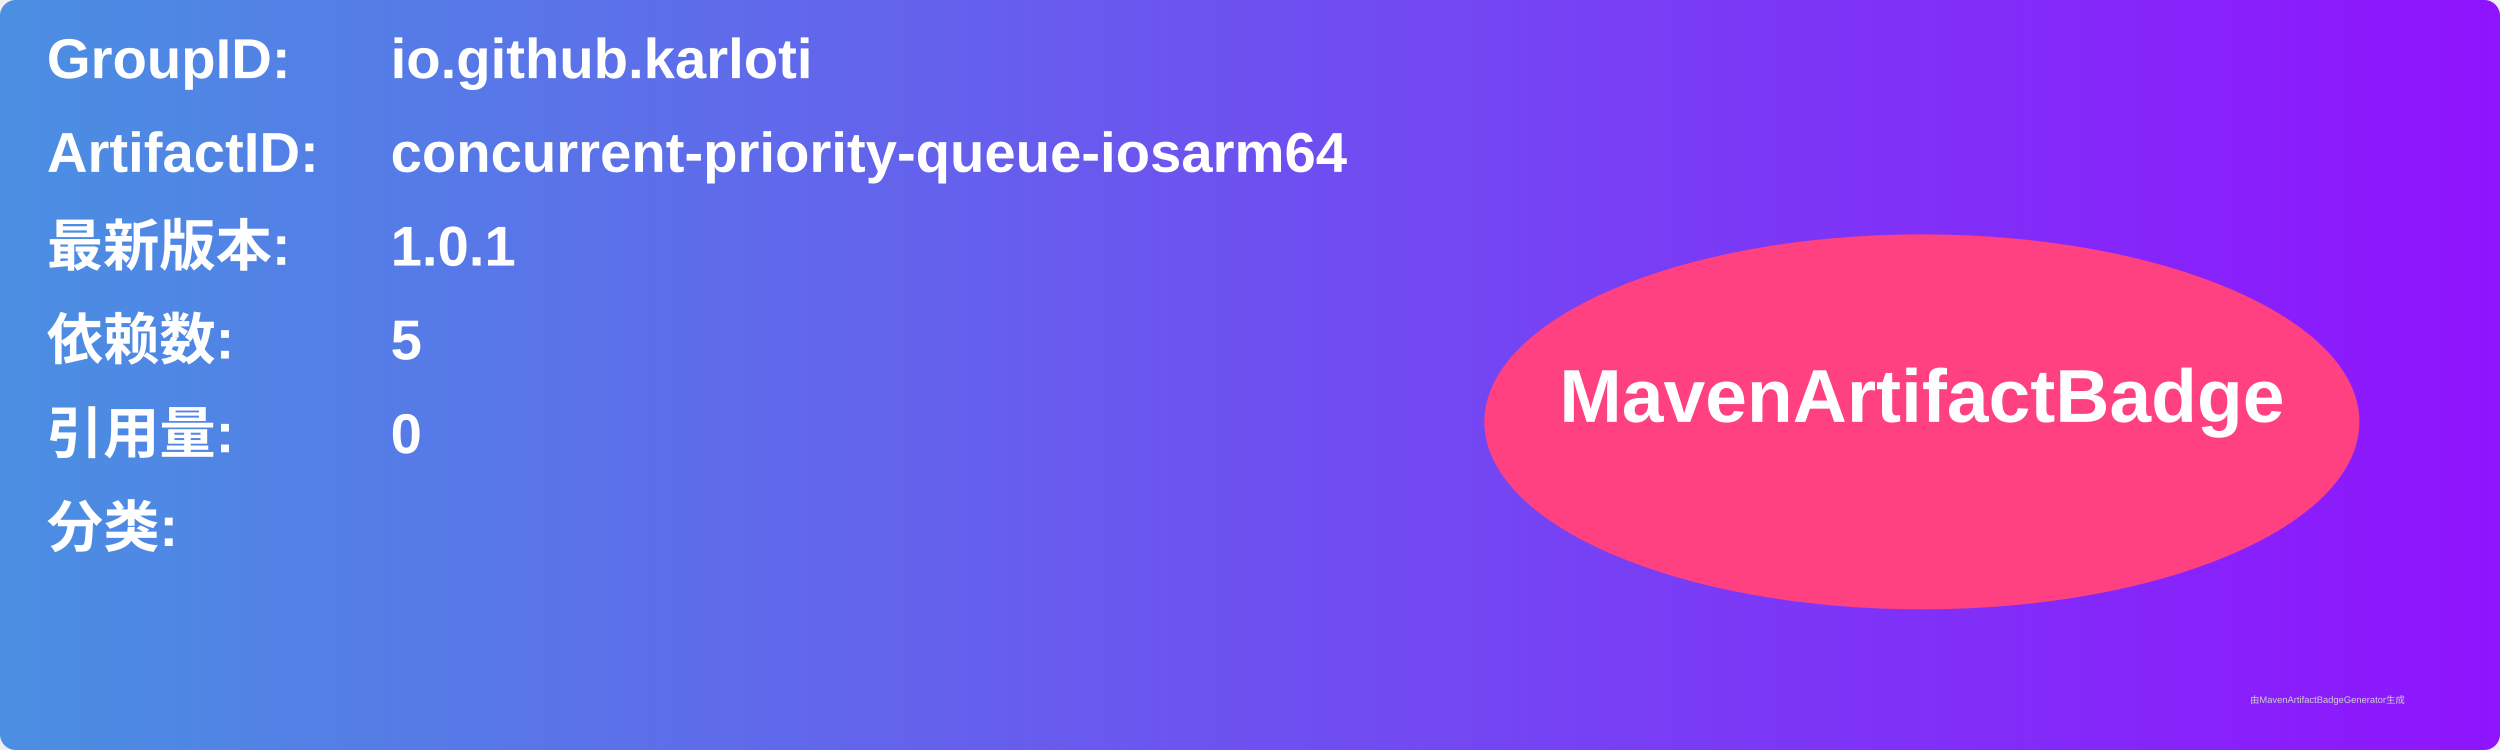
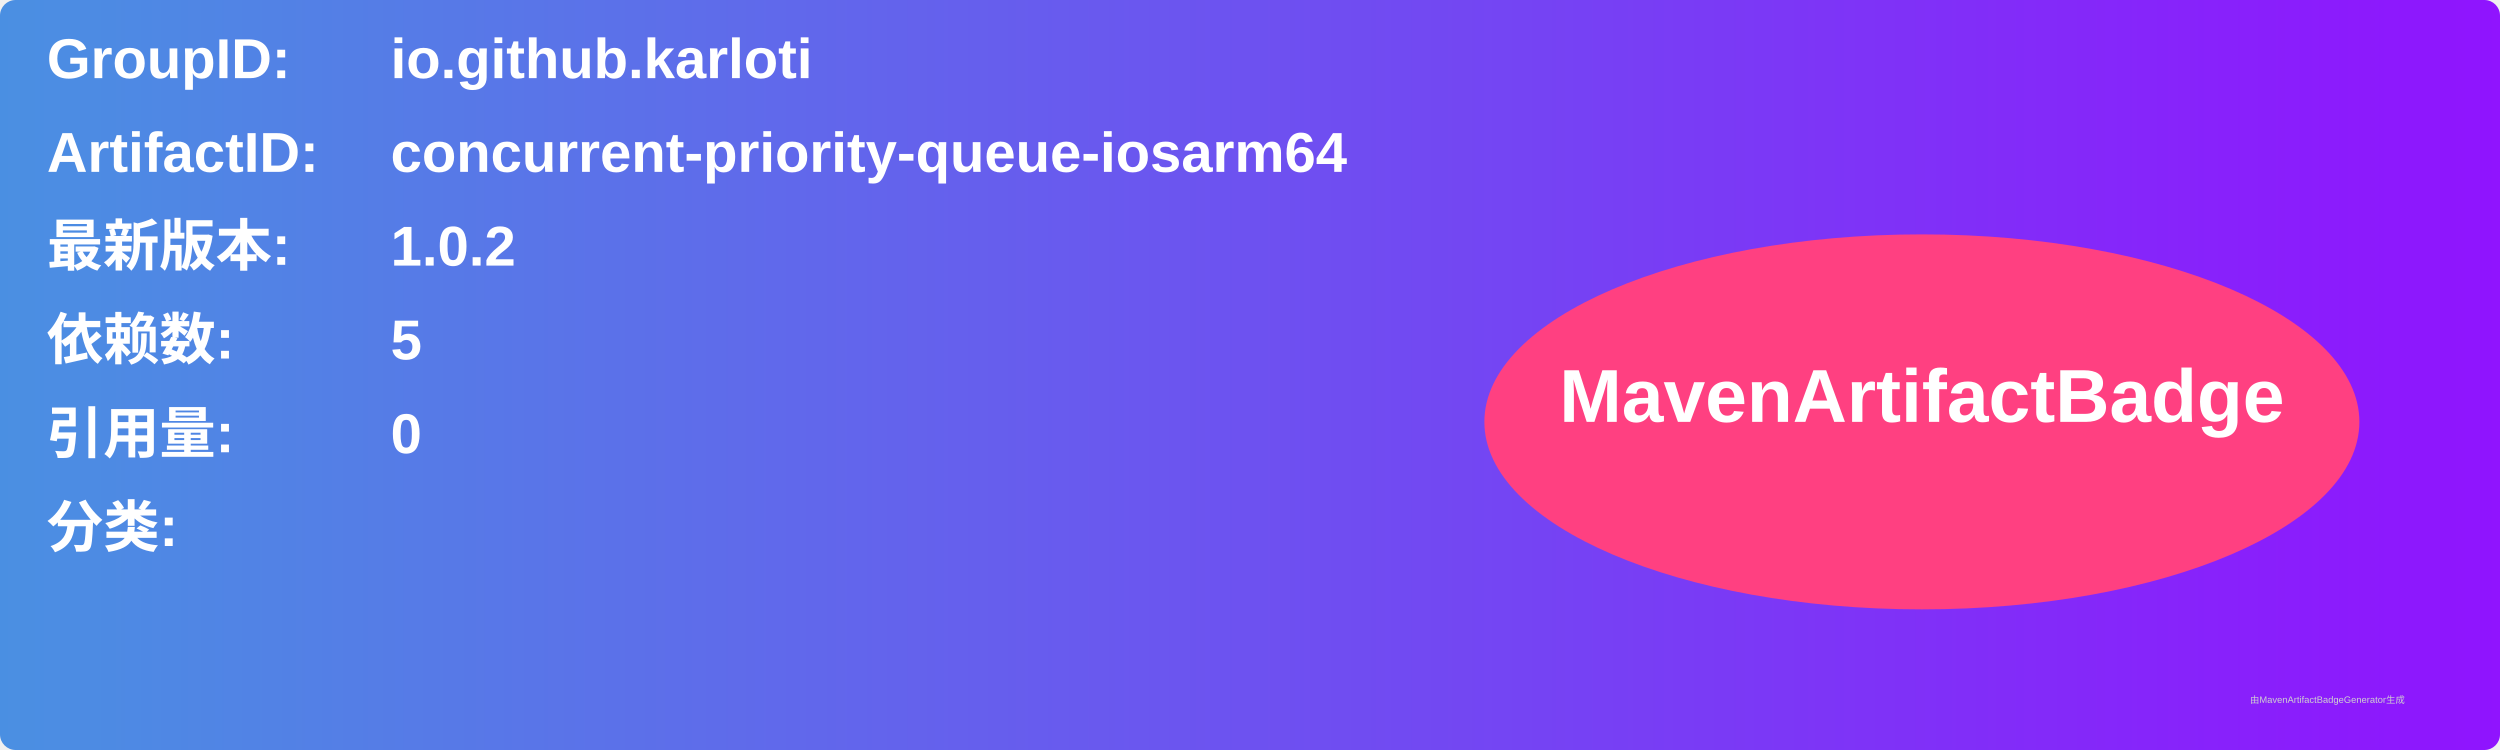
<svg xmlns="http://www.w3.org/2000/svg" width="800" height="240" viewBox="0 0 800 240">
  <linearGradient id="grad" x1="0%" y1="0%" x2="100%" y2="0%">
    <stop offset="0%" stop-color="#4a90e2" />
    <stop offset="100%" stop-color="#9013fe" />
  </linearGradient>
  <rect width="100%" height="100%" rx="5" ry="5" fill="url(#grad)" />
  <g transform="translate(15, 15)">
    <text x="0" y="10" font-family="Arial" font-size="18" fill="white" font-weight="bold" width="260">GroupID:</text>
    <text x="110" y="10" font-family="Arial" font-size="18" fill="white" font-weight="bold" width="460">io.github.karloti</text>
    <text x="0" y="40" font-family="Arial" font-size="18" fill="white" font-weight="bold" width="260">ArtifactID:</text>
    <text x="110" y="40" font-family="Arial" font-size="18" fill="white" font-weight="bold" width="460">concurrent-priority-queue-iosarm64</text>
    <text x="0" y="70" font-family="Arial" font-size="18" fill="white" font-weight="bold">最新版本:</text>
    <text x="110" y="70" font-family="Arial" font-size="18" fill="white" font-weight="bold">
-       <tspan font-weight="bold">1.0.1</tspan>
+       <tspan font-weight="bold">1.0.2</tspan>
    </text>
    <text x="0" y="100" font-family="Arial" font-size="18" fill="white" font-weight="bold">依赖数: </text>
    <text x="110" y="100" font-family="Arial" font-size="18" fill="white">
      <tspan font-weight="bold">5</tspan>
    </text>
    <text x="0" y="130" font-family="Arial" font-size="18" fill="white" font-weight="bold">引用量: </text>
    <text x="110" y="130" font-family="Arial" font-size="18" fill="white">
      <tspan font-weight="bold">0</tspan>
    </text>
    <text x="0" y="160" font-family="Arial" font-size="18" fill="white" font-weight="bold">分类:</text>
    <text x="10" y="190" font-family="Arial" font-size="10" fill="white">
      <tspan font-weight="bold" />
    </text>
    <ellipse cx="600" cy="120" rx="140" ry="60" fill="#ff4081" />
    <text x="600" y="120" text-anchor="middle" font-family="Arial" font-size="24" fill="white" font-weight="bold">MavenArtifactBadge</text>
  </g>
  <text x="720" y="225" font-family="Arial" font-size="3" fill="#d0d0d0">由MavenArtifactBadgeGenerator生成</text>
</svg>
